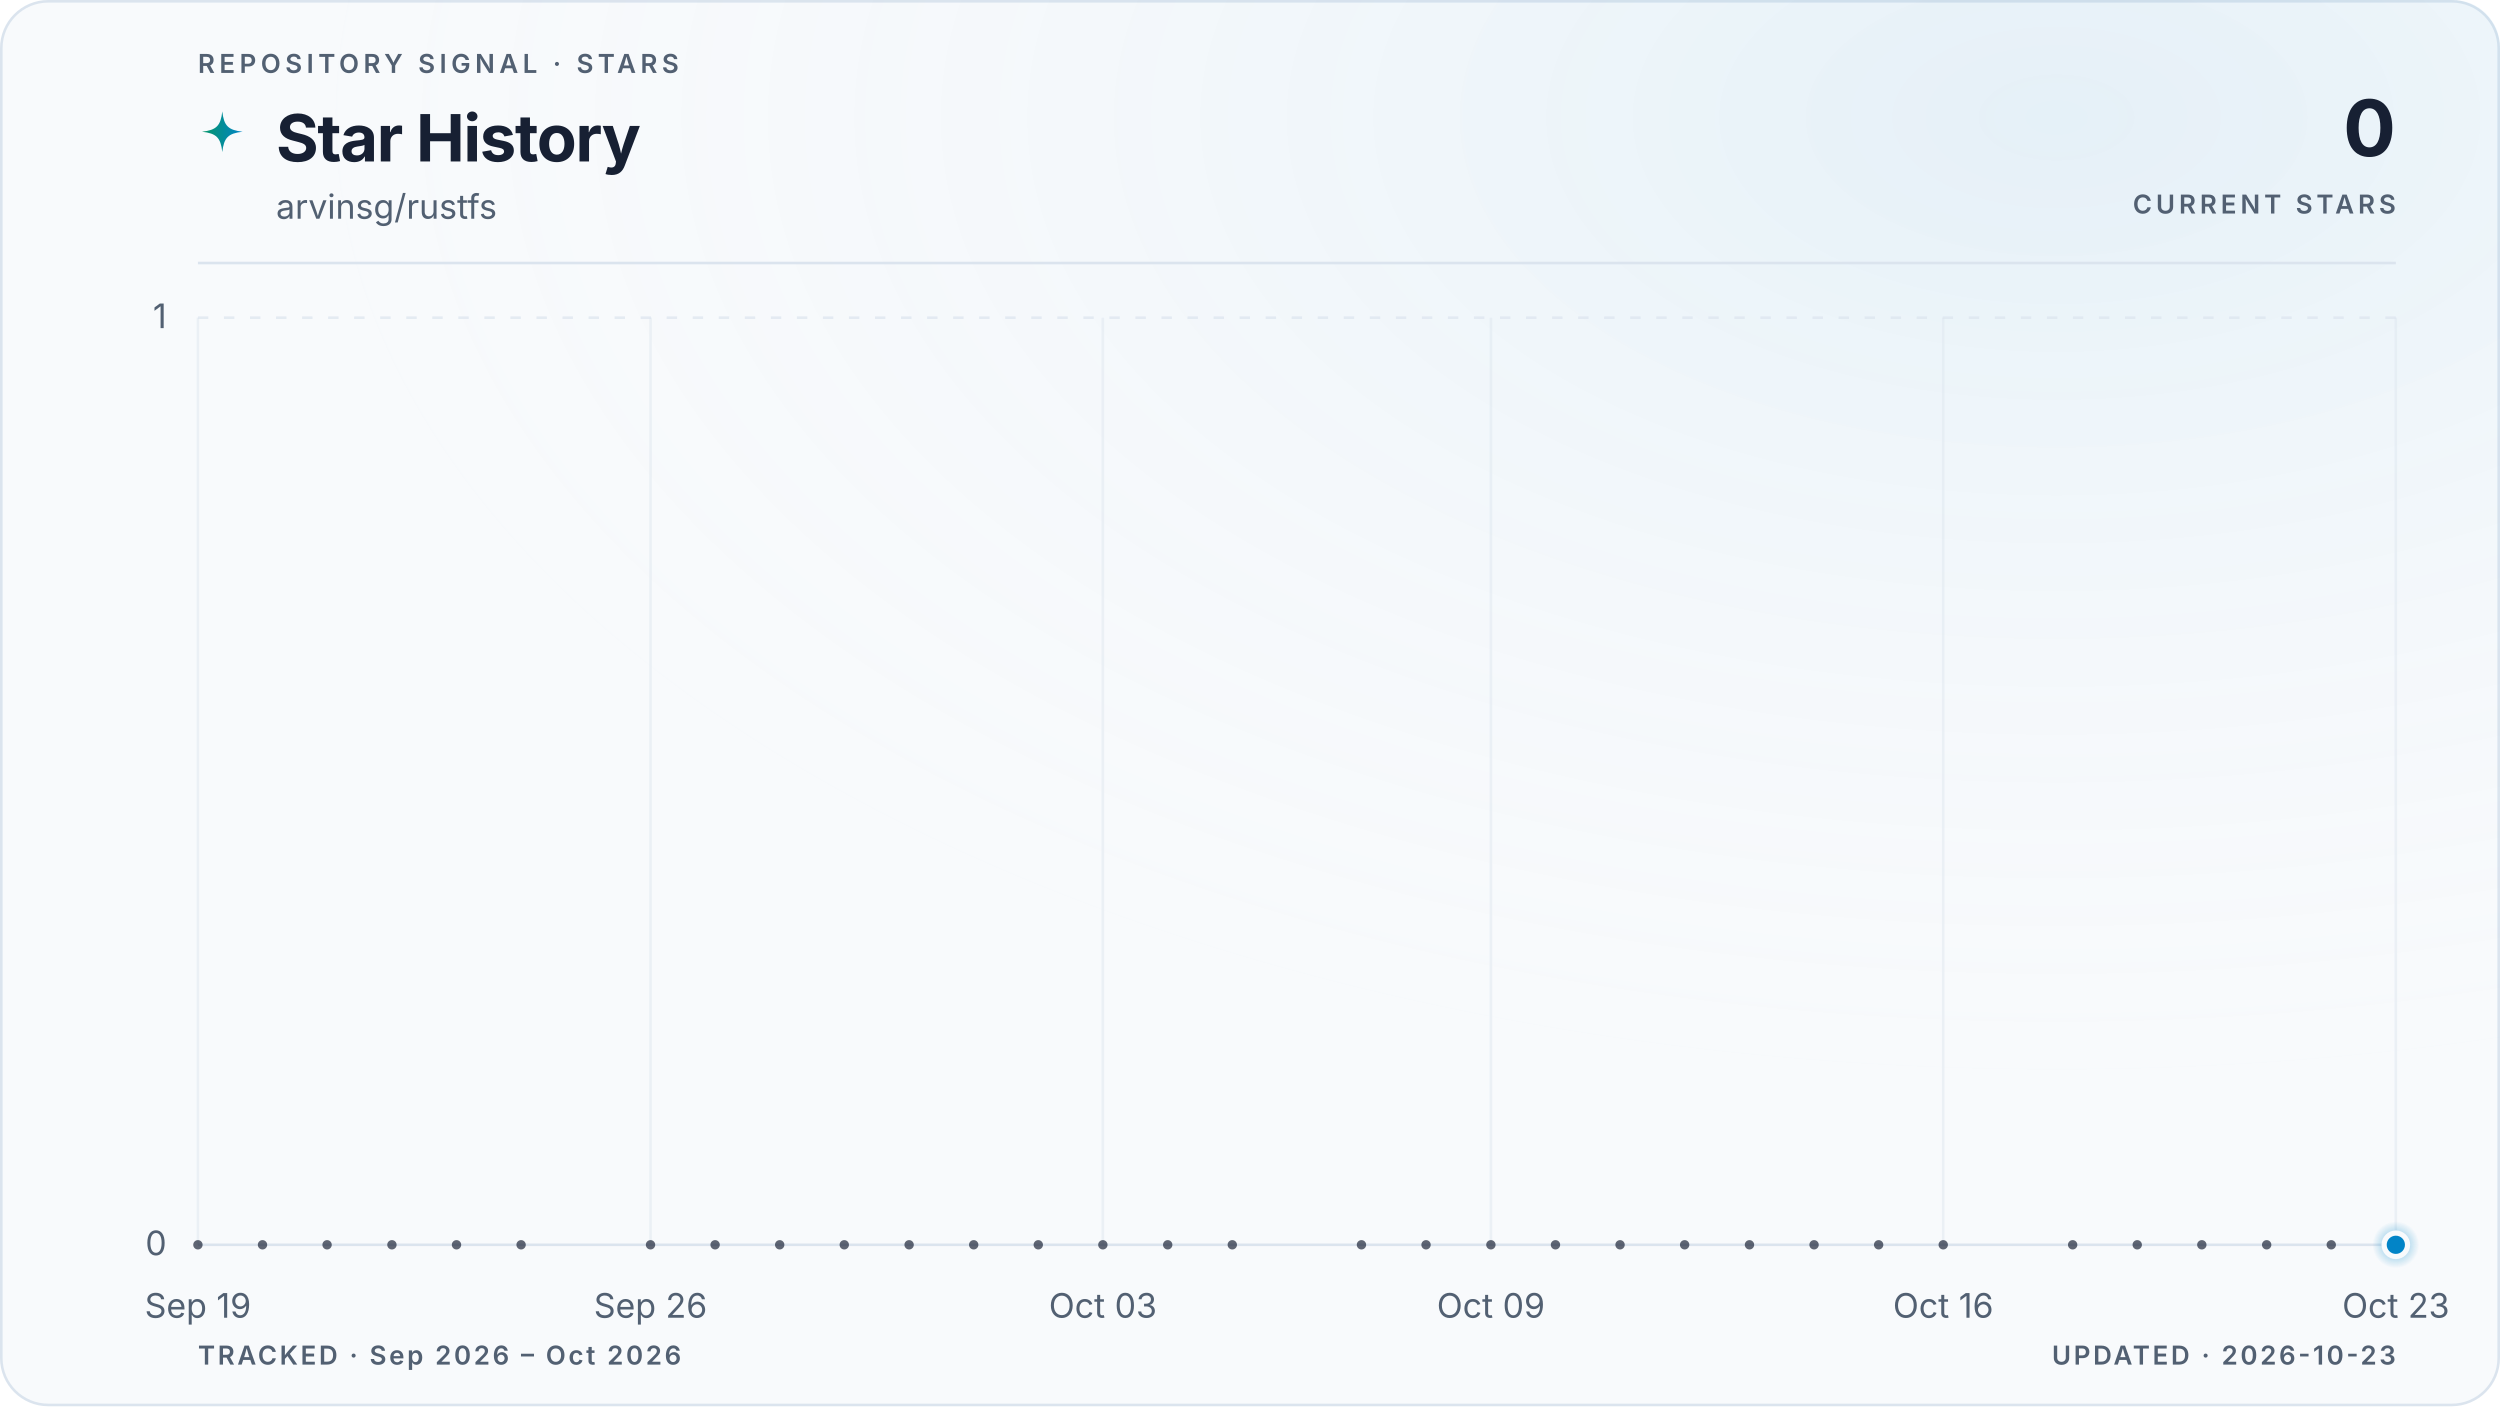
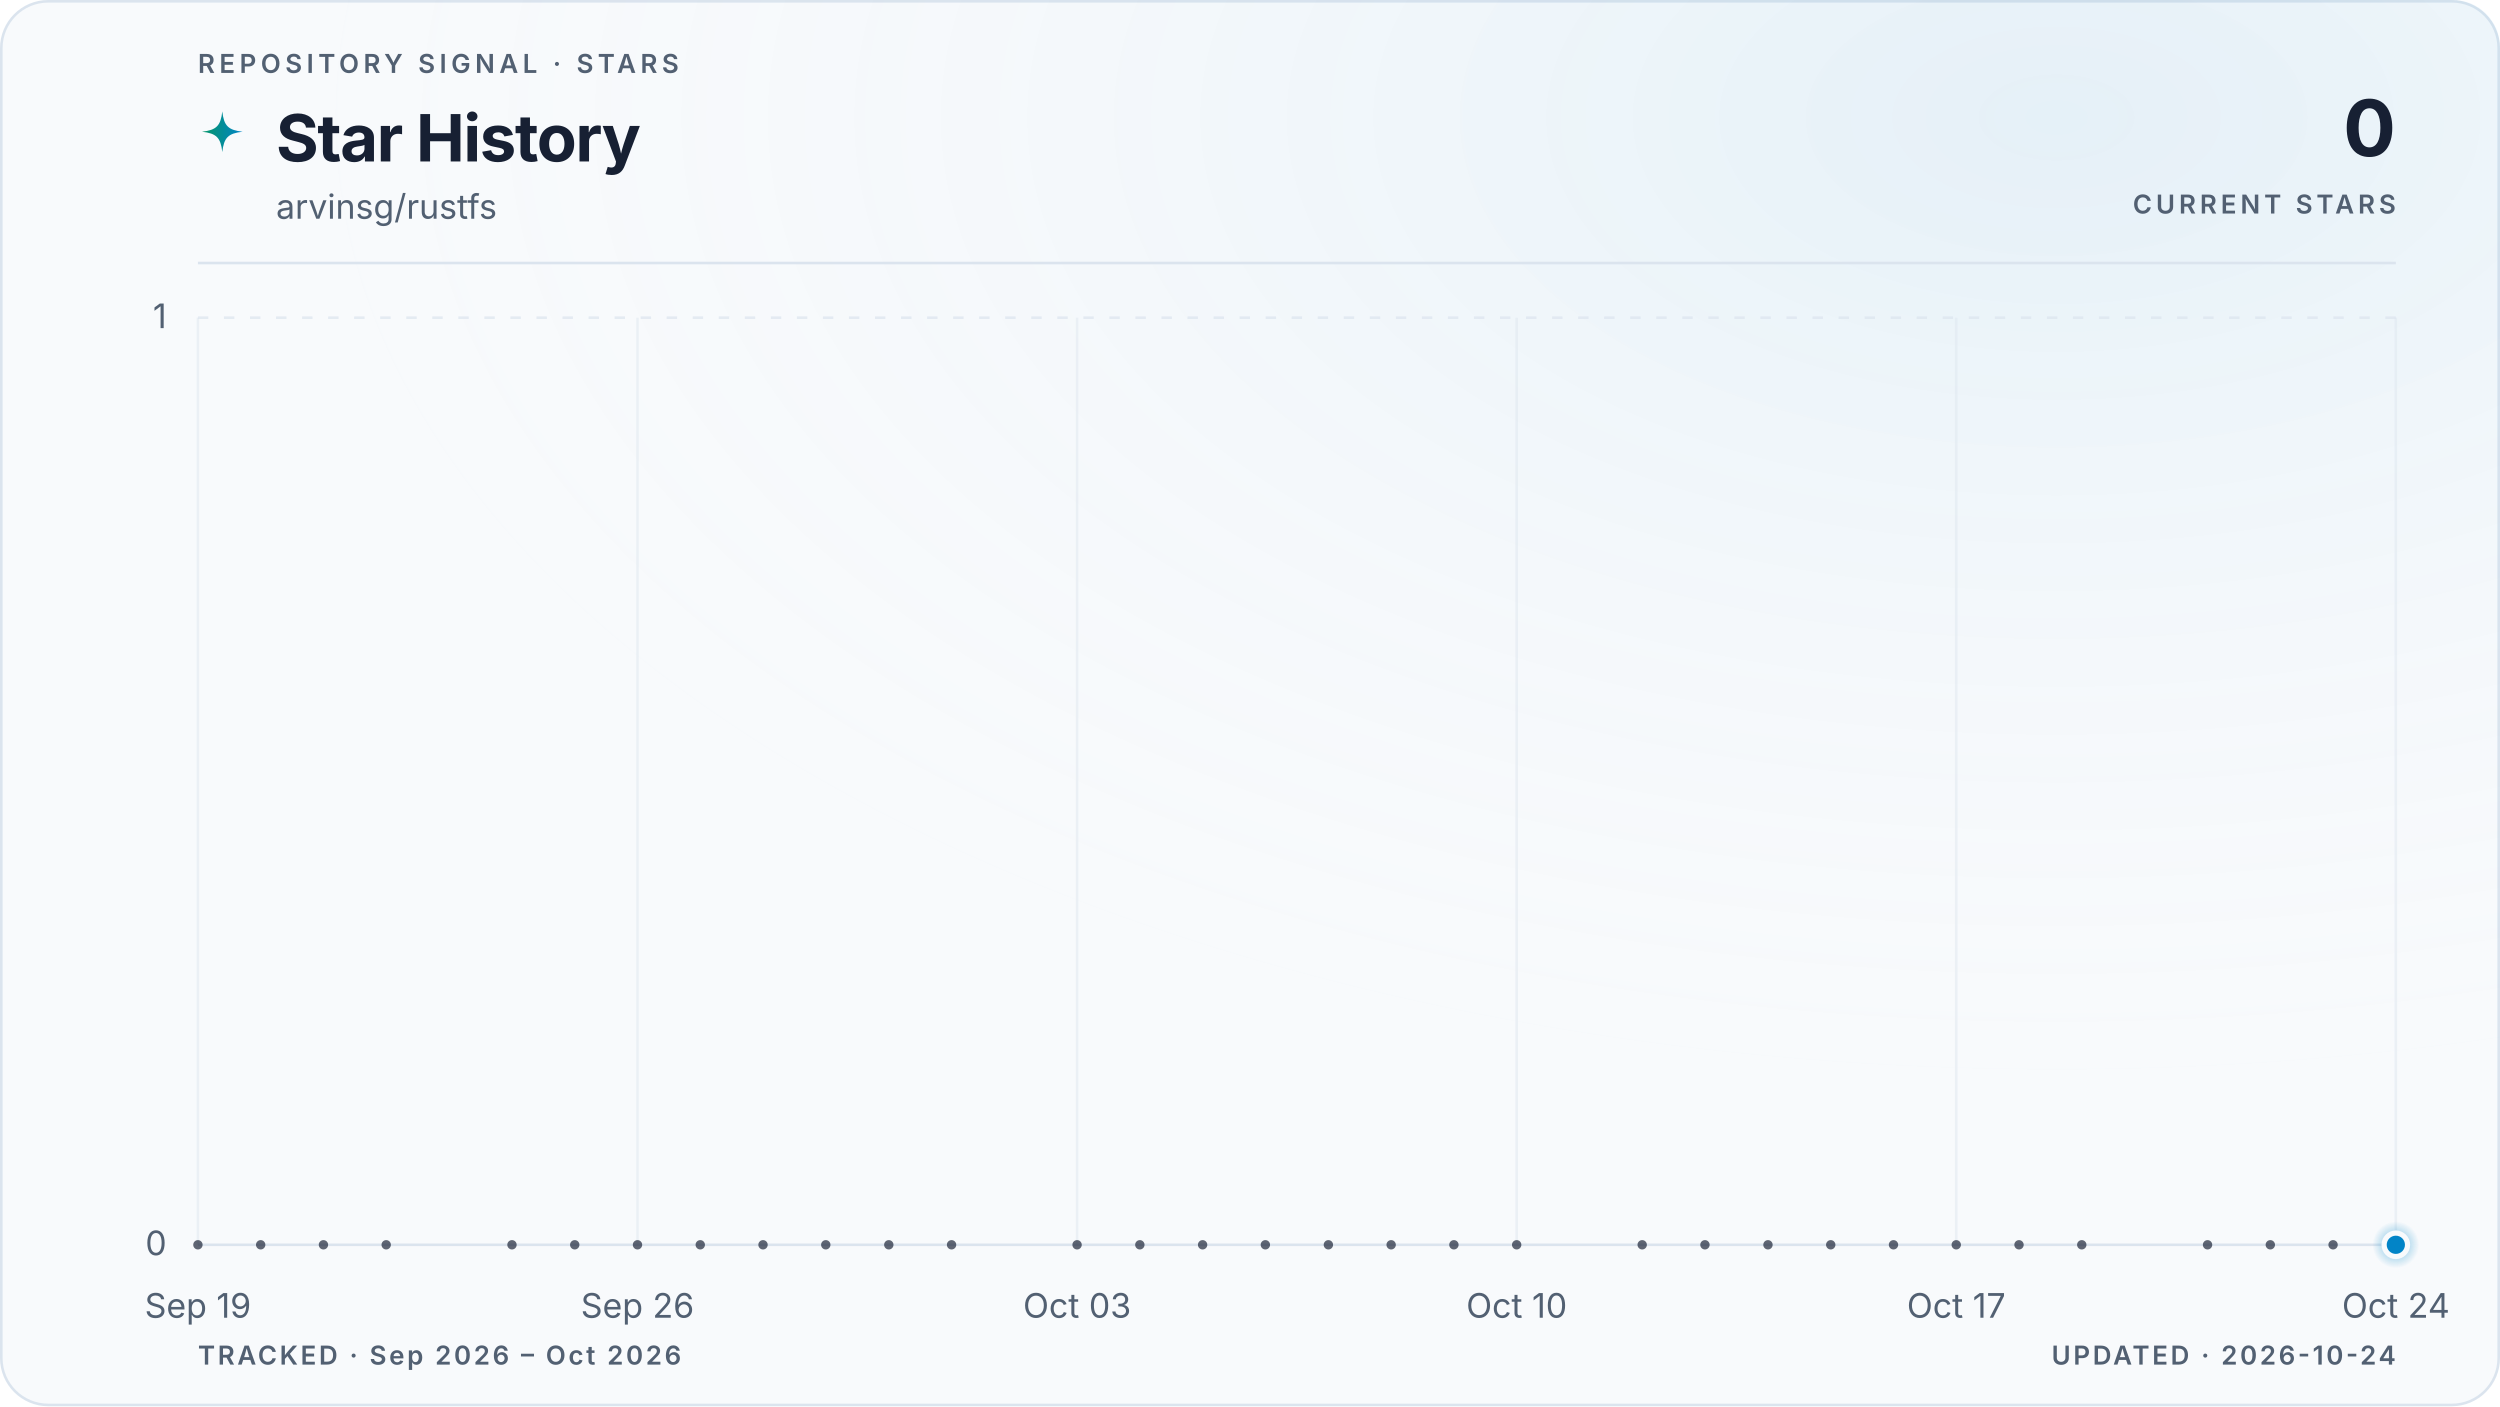
<svg xmlns="http://www.w3.org/2000/svg" viewBox="0 0 960 540" role="img" aria-labelledby="title description" data-style="gradient" data-variant="glow" data-layout="editorial" data-animated="true">
  <defs>
    <linearGradient id="trend" x1="0" y1="0" x2="1" y2="0">
      <stop offset="0%" stop-color="#059669" />
      <stop offset="100%" stop-color="#0284c7" />
    </linearGradient>
    <linearGradient id="area" x1="0" y1="0" x2="0" y2="1">
      <stop offset="0%" stop-color="#059669" stop-opacity="0.22" />
      <stop offset="55%" stop-color="#0284c7" stop-opacity="0.06" />
      <stop offset="100%" stop-color="#0284c7" stop-opacity="0" />
    </linearGradient>
    <radialGradient id="marker-halo" cx="50%" cy="50%" r="50%">
      <stop offset="0%" stop-color="#0284c7" stop-opacity="0.55" />
      <stop offset="100%" stop-color="#0284c7" stop-opacity="0" />
    </radialGradient>
    <radialGradient id="surface-glow" cx="82%" cy="8%" r="70%">
      <stop offset="0%" stop-color="#0284c7" stop-opacity="0.08" />
      <stop offset="100%" stop-color="#f8fafc" stop-opacity="0" />
    </radialGradient>
    <filter id="trend-glow" x="-20%" y="-20%" width="140%" height="140%">
      <feGaussianBlur stdDeviation="5" />
    </filter>
  </defs>
  <style>
.trend-enter{transform-box:fill-box;transform-origin:center;animation:trend-enter 520ms cubic-bezier(0.16,1,0.3,1)}
.marker-enter{transform-box:fill-box;transform-origin:center;animation:marker-enter 320ms cubic-bezier(0.16,1,0.3,1) 200ms both}
.marker-pulse{transform-box:fill-box;transform-origin:center;animation:marker-pulse 2.6s ease-out infinite}
@keyframes trend-enter{from{opacity:.35;transform:translateY(10px)}to{opacity:1;transform:translateY(0)}}
@keyframes marker-enter{from{opacity:0;transform:scale(.4)}to{opacity:1;transform:scale(1)}}
@keyframes marker-pulse{0%{opacity:.5;transform:scale(.7)}70%,100%{opacity:0;transform:scale(2.1)}}
@media (prefers-reduced-motion:reduce){.trend-enter,.marker-enter,.marker-pulse{animation:none!important}}
@media (prefers-reduced-motion:reduce){.marker-pulse{opacity:0}}
</style>
  <rect x="0.5" y="0.5" width="959" height="539" fill="#f8fafc" stroke="#dbe4ee" stroke-width="1" rx="18" />
  <rect width="960" height="540" fill="url(#surface-glow)" rx="18" />
  <text x="76" y="28" fill="#526072" font-family="ui-sans-serif, system-ui, -apple-system, BlinkMacSystemFont, 'Segoe UI', sans-serif" font-size="10" font-weight="600" letter-spacing="1.7">REPOSITORY SIGNAL · STARS</text>
  <path d="M12 1c.8 7.1 2.9 9.2 10 10-7.1.8-9.2 2.9-10 10-.8-7.1-2.9-9.2-10-10 7.1-.8 9.2-2.9 10-10Z" transform="translate(76 42) scale(.78)" fill="url(#trend)" aria-hidden="true" />
  <text x="106" y="62" fill="#172033" font-family="ui-sans-serif, system-ui, -apple-system, BlinkMacSystemFont, 'Segoe UI', sans-serif" font-size="25" font-weight="700" letter-spacing="-0.5">Star History</text>
  <text x="106" y="84" fill="#526072" font-family="ui-sans-serif, system-ui, -apple-system, BlinkMacSystemFont, 'Segoe UI', sans-serif" font-size="13">arvinsg/rustfs</text>
  <text x="920" y="60" fill="#172033" font-family="ui-sans-serif, system-ui, -apple-system, BlinkMacSystemFont, 'Segoe UI', sans-serif" font-size="30" font-weight="700" letter-spacing="-0.6" text-anchor="end">0</text>
  <text x="920" y="82" fill="#526072" font-family="ui-sans-serif, system-ui, -apple-system, BlinkMacSystemFont, 'Segoe UI', sans-serif" font-size="10" font-weight="600" letter-spacing="1.5" text-anchor="end">CURRENT STARS</text>
  <line x1="76" y1="101" x2="920" y2="101" stroke="#dbe4ee" stroke-width="1" />
  <line x1="76" y1="478.0" x2="920" y2="478.0" stroke="#dbe4ee" stroke-width="1" stroke-dasharray="0" opacity="1" />
  <text x="64" y="482.0" fill="#526072" font-family="ui-sans-serif, system-ui, -apple-system, BlinkMacSystemFont, 'Segoe UI', sans-serif" font-size="13" text-anchor="end">0</text>
  <line x1="76" y1="122.0" x2="920" y2="122.0" stroke="#dbe4ee" stroke-width="1" stroke-dasharray="4 6" opacity="0.7" />
  <text x="64" y="126.0" fill="#526072" font-family="ui-sans-serif, system-ui, -apple-system, BlinkMacSystemFont, 'Segoe UI', sans-serif" font-size="13" text-anchor="end">1</text>
  <line x1="76.0" y1="122" x2="76.0" y2="478" stroke="#dbe4ee" stroke-width="1" opacity="0.45" />
  <text x="76.0" y="506" fill="#526072" font-family="ui-sans-serif, system-ui, -apple-system, BlinkMacSystemFont, 'Segoe UI', sans-serif" font-size="13" text-anchor="middle">Sep 19</text>
-   <line x1="249.8" y1="122" x2="249.8" y2="478" stroke="#dbe4ee" stroke-width="1" opacity="0.45" />
-   <text x="249.8" y="506" fill="#526072" font-family="ui-sans-serif, system-ui, -apple-system, BlinkMacSystemFont, 'Segoe UI', sans-serif" font-size="13" text-anchor="middle">Sep 26</text>
-   <line x1="423.5" y1="122" x2="423.5" y2="478" stroke="#dbe4ee" stroke-width="1" opacity="0.45" />
-   <text x="423.5" y="506" fill="#526072" font-family="ui-sans-serif, system-ui, -apple-system, BlinkMacSystemFont, 'Segoe UI', sans-serif" font-size="13" text-anchor="middle">Oct 03</text>
-   <line x1="572.5" y1="122" x2="572.5" y2="478" stroke="#dbe4ee" stroke-width="1" opacity="0.45" />
-   <text x="572.5" y="506" fill="#526072" font-family="ui-sans-serif, system-ui, -apple-system, BlinkMacSystemFont, 'Segoe UI', sans-serif" font-size="13" text-anchor="middle">Oct 09</text>
-   <line x1="746.2" y1="122" x2="746.2" y2="478" stroke="#dbe4ee" stroke-width="1" opacity="0.45" />
-   <text x="746.2" y="506" fill="#526072" font-family="ui-sans-serif, system-ui, -apple-system, BlinkMacSystemFont, 'Segoe UI', sans-serif" font-size="13" text-anchor="middle">Oct 16</text>
+   <line x1="244.8" y1="122" x2="244.8" y2="478" stroke="#dbe4ee" stroke-width="1" opacity="0.45" />
+   <text x="244.8" y="506" fill="#526072" font-family="ui-sans-serif, system-ui, -apple-system, BlinkMacSystemFont, 'Segoe UI', sans-serif" font-size="13" text-anchor="middle">Sep 26</text>
+   <line x1="413.6" y1="122" x2="413.6" y2="478" stroke="#dbe4ee" stroke-width="1" opacity="0.45" />
+   <text x="413.6" y="506" fill="#526072" font-family="ui-sans-serif, system-ui, -apple-system, BlinkMacSystemFont, 'Segoe UI', sans-serif" font-size="13" text-anchor="middle">Oct 03</text>
+   <line x1="582.4" y1="122" x2="582.4" y2="478" stroke="#dbe4ee" stroke-width="1" opacity="0.45" />
+   <text x="582.4" y="506" fill="#526072" font-family="ui-sans-serif, system-ui, -apple-system, BlinkMacSystemFont, 'Segoe UI', sans-serif" font-size="13" text-anchor="middle">Oct 10</text>
+   <line x1="751.2" y1="122" x2="751.2" y2="478" stroke="#dbe4ee" stroke-width="1" opacity="0.45" />
+   <text x="751.2" y="506" fill="#526072" font-family="ui-sans-serif, system-ui, -apple-system, BlinkMacSystemFont, 'Segoe UI', sans-serif" font-size="13" text-anchor="middle">Oct 17</text>
  <line x1="920.0" y1="122" x2="920.0" y2="478" stroke="#dbe4ee" stroke-width="1" opacity="0.45" />
-   <text x="920.0" y="506" fill="#526072" font-family="ui-sans-serif, system-ui, -apple-system, BlinkMacSystemFont, 'Segoe UI', sans-serif" font-size="13" text-anchor="middle">Oct 23</text>
+   <text x="920.0" y="506" fill="#526072" font-family="ui-sans-serif, system-ui, -apple-system, BlinkMacSystemFont, 'Segoe UI', sans-serif" font-size="13" text-anchor="middle">Oct 24</text>
  <g class="trend-enter">
-     <path d="M 76.0 478.0 C 84.3 478.0, 92.5 478.0, 100.8 478.0 C 109.1 478.0, 117.4 478.0, 125.6 478.0 C 133.9 478.0, 142.2 478.0, 150.5 478.0 C 158.7 478.0, 167.0 478.0, 175.3 478.0 C 183.6 478.0, 191.8 478.0, 200.1 478.0 C 208.4 478.0, 216.7 478.0, 224.9 478.0 C 233.2 478.0, 241.5 478.0, 249.8 478.0 C 258.0 478.0, 266.3 478.0, 274.6 478.0 C 282.9 478.0, 291.1 478.0, 299.4 478.0 C 307.7 478.0, 316.0 478.0, 324.2 478.0 C 332.5 478.0, 340.8 478.0, 349.1 478.0 C 357.3 478.0, 365.6 478.0, 373.9 478.0 C 382.2 478.0, 390.4 478.0, 398.7 478.0 C 407.0 478.0, 415.3 478.0, 423.5 478.0 C 431.8 478.0, 440.1 478.0, 448.4 478.0 C 456.6 478.0, 464.9 478.0, 473.2 478.0 C 481.5 478.0, 489.7 478.0, 498.0 478.0 C 506.3 478.0, 514.5 478.0, 522.8 478.0 C 531.1 478.0, 539.4 478.0, 547.6 478.0 C 555.9 478.0, 564.2 478.0, 572.5 478.0 C 580.7 478.0, 589.0 478.0, 597.3 478.0 C 605.6 478.0, 613.8 478.0, 622.1 478.0 C 630.4 478.0, 638.7 478.0, 646.9 478.0 C 655.2 478.0, 663.5 478.0, 671.8 478.0 C 680.0 478.0, 688.3 478.0, 696.6 478.0 C 704.9 478.0, 713.1 478.0, 721.4 478.0 C 729.7 478.0, 738.0 478.0, 746.2 478.0 C 754.5 478.0, 762.8 478.0, 771.1 478.0 C 779.3 478.0, 787.6 478.0, 795.9 478.0 C 804.2 478.0, 812.4 478.0, 820.7 478.0 C 829.0 478.0, 837.3 478.0, 845.5 478.0 C 853.8 478.0, 862.1 478.0, 870.4 478.0 C 878.6 478.0, 886.9 478.0, 895.2 478.0 C 903.5 478.0, 911.7 478.0, 920.0 478.0 L 920.0 478.0 L 76.0 478.0 Z" fill="url(#area)" />
-     <path d="M 76.0 478.0 C 84.3 478.0, 92.5 478.0, 100.8 478.0 C 109.1 478.0, 117.4 478.0, 125.6 478.0 C 133.9 478.0, 142.2 478.0, 150.5 478.0 C 158.7 478.0, 167.0 478.0, 175.3 478.0 C 183.6 478.0, 191.8 478.0, 200.1 478.0 C 208.4 478.0, 216.7 478.0, 224.9 478.0 C 233.2 478.0, 241.5 478.0, 249.8 478.0 C 258.0 478.0, 266.3 478.0, 274.6 478.0 C 282.9 478.0, 291.1 478.0, 299.4 478.0 C 307.7 478.0, 316.0 478.0, 324.2 478.0 C 332.5 478.0, 340.8 478.0, 349.1 478.0 C 357.3 478.0, 365.6 478.0, 373.9 478.0 C 382.2 478.0, 390.4 478.0, 398.7 478.0 C 407.0 478.0, 415.3 478.0, 423.5 478.0 C 431.8 478.0, 440.1 478.0, 448.4 478.0 C 456.6 478.0, 464.9 478.0, 473.2 478.0 C 481.5 478.0, 489.7 478.0, 498.0 478.0 C 506.3 478.0, 514.5 478.0, 522.8 478.0 C 531.1 478.0, 539.4 478.0, 547.6 478.0 C 555.9 478.0, 564.2 478.0, 572.5 478.0 C 580.7 478.0, 589.0 478.0, 597.3 478.0 C 605.6 478.0, 613.8 478.0, 622.1 478.0 C 630.4 478.0, 638.7 478.0, 646.9 478.0 C 655.2 478.0, 663.5 478.0, 671.8 478.0 C 680.0 478.0, 688.3 478.0, 696.6 478.0 C 704.9 478.0, 713.1 478.0, 721.4 478.0 C 729.7 478.0, 738.0 478.0, 746.2 478.0 C 754.5 478.0, 762.8 478.0, 771.1 478.0 C 779.3 478.0, 787.6 478.0, 795.9 478.0 C 804.2 478.0, 812.4 478.0, 820.7 478.0 C 829.0 478.0, 837.3 478.0, 845.5 478.0 C 853.8 478.0, 862.1 478.0, 870.4 478.0 C 878.6 478.0, 886.9 478.0, 895.2 478.0 C 903.5 478.0, 911.7 478.0, 920.0 478.0" fill="none" stroke="url(#trend)" stroke-width="10" stroke-linecap="round" stroke-linejoin="round" opacity="0.10" filter="url(#trend-glow)" />
-     <path d="M 76.0 478.0 C 84.3 478.0, 92.5 478.0, 100.8 478.0 C 109.1 478.0, 117.4 478.0, 125.6 478.0 C 133.9 478.0, 142.2 478.0, 150.5 478.0 C 158.7 478.0, 167.0 478.0, 175.3 478.0 C 183.6 478.0, 191.8 478.0, 200.1 478.0 C 208.4 478.0, 216.7 478.0, 224.9 478.0 C 233.2 478.0, 241.5 478.0, 249.8 478.0 C 258.0 478.0, 266.3 478.0, 274.6 478.0 C 282.9 478.0, 291.1 478.0, 299.4 478.0 C 307.7 478.0, 316.0 478.0, 324.2 478.0 C 332.5 478.0, 340.8 478.0, 349.1 478.0 C 357.3 478.0, 365.6 478.0, 373.9 478.0 C 382.2 478.0, 390.4 478.0, 398.7 478.0 C 407.0 478.0, 415.3 478.0, 423.5 478.0 C 431.8 478.0, 440.1 478.0, 448.4 478.0 C 456.6 478.0, 464.9 478.0, 473.2 478.0 C 481.5 478.0, 489.7 478.0, 498.0 478.0 C 506.3 478.0, 514.5 478.0, 522.8 478.0 C 531.1 478.0, 539.4 478.0, 547.6 478.0 C 555.9 478.0, 564.2 478.0, 572.5 478.0 C 580.7 478.0, 589.0 478.0, 597.3 478.0 C 605.6 478.0, 613.8 478.0, 622.1 478.0 C 630.4 478.0, 638.7 478.0, 646.9 478.0 C 655.2 478.0, 663.5 478.0, 671.8 478.0 C 680.0 478.0, 688.3 478.0, 696.6 478.0 C 704.9 478.0, 713.1 478.0, 721.4 478.0 C 729.7 478.0, 738.0 478.0, 746.2 478.0 C 754.5 478.0, 762.8 478.0, 771.1 478.0 C 779.3 478.0, 787.6 478.0, 795.9 478.0 C 804.2 478.0, 812.4 478.0, 820.7 478.0 C 829.0 478.0, 837.3 478.0, 845.5 478.0 C 853.8 478.0, 862.1 478.0, 870.4 478.0 C 878.6 478.0, 886.9 478.0, 895.2 478.0 C 903.5 478.0, 911.7 478.0, 920.0 478.0" fill="none" stroke="url(#trend)" stroke-width="3" stroke-linecap="round" stroke-linejoin="round" />
+     <path d="M 76.0 478.0 C 84.0 478.0, 92.1 478.0, 100.1 478.0 C 108.2 478.0, 116.2 478.0, 124.2 478.0 C 132.3 478.0, 140.3 478.0, 148.3 478.0 C 156.4 478.0, 164.4 478.0, 172.5 478.0 C 180.5 478.0, 188.5 478.0, 196.6 478.0 C 204.6 478.0, 212.6 478.0, 220.7 478.0 C 228.7 478.0, 236.8 478.0, 244.8 478.0 C 252.8 478.0, 260.9 478.0, 268.9 478.0 C 277.0 478.0, 285.0 478.0, 293.0 478.0 C 301.1 478.0, 309.1 478.0, 317.1 478.0 C 325.2 478.0, 333.2 478.0, 341.3 478.0 C 349.3 478.0, 357.3 478.0, 365.4 478.0 C 373.4 478.0, 381.4 478.0, 389.5 478.0 C 397.5 478.0, 405.6 478.0, 413.6 478.0 C 421.6 478.0, 429.7 478.0, 437.7 478.0 C 445.8 478.0, 453.8 478.0, 461.8 478.0 C 469.9 478.0, 477.9 478.0, 485.9 478.0 C 494.0 478.0, 502.0 478.0, 510.1 478.0 C 518.1 478.0, 526.1 478.0, 534.2 478.0 C 542.2 478.0, 550.2 478.0, 558.3 478.0 C 566.3 478.0, 574.4 478.0, 582.4 478.0 C 590.4 478.0, 598.5 478.0, 606.5 478.0 C 614.6 478.0, 622.6 478.0, 630.6 478.0 C 638.7 478.0, 646.7 478.0, 654.7 478.0 C 662.8 478.0, 670.8 478.0, 678.9 478.0 C 686.9 478.0, 694.9 478.0, 703.0 478.0 C 711.0 478.0, 719.0 478.0, 727.1 478.0 C 735.1 478.0, 743.2 478.0, 751.2 478.0 C 759.2 478.0, 767.3 478.0, 775.3 478.0 C 783.4 478.0, 791.4 478.0, 799.4 478.0 C 807.5 478.0, 815.5 478.0, 823.5 478.0 C 831.6 478.0, 839.6 478.0, 847.7 478.0 C 855.7 478.0, 863.7 478.0, 871.8 478.0 C 879.8 478.0, 887.8 478.0, 895.9 478.0 C 903.9 478.0, 912.0 478.0, 920.0 478.0 L 920.0 478.0 L 76.0 478.0 Z" fill="url(#area)" />
+     <path d="M 76.0 478.0 C 84.0 478.0, 92.1 478.0, 100.1 478.0 C 108.2 478.0, 116.2 478.0, 124.2 478.0 C 132.3 478.0, 140.3 478.0, 148.3 478.0 C 156.4 478.0, 164.4 478.0, 172.5 478.0 C 180.5 478.0, 188.5 478.0, 196.6 478.0 C 204.6 478.0, 212.6 478.0, 220.7 478.0 C 228.7 478.0, 236.8 478.0, 244.8 478.0 C 252.8 478.0, 260.9 478.0, 268.9 478.0 C 277.0 478.0, 285.0 478.0, 293.0 478.0 C 301.1 478.0, 309.1 478.0, 317.1 478.0 C 325.2 478.0, 333.2 478.0, 341.3 478.0 C 349.3 478.0, 357.3 478.0, 365.4 478.0 C 373.4 478.0, 381.4 478.0, 389.5 478.0 C 397.5 478.0, 405.6 478.0, 413.6 478.0 C 421.6 478.0, 429.7 478.0, 437.7 478.0 C 445.8 478.0, 453.8 478.0, 461.8 478.0 C 469.9 478.0, 477.9 478.0, 485.9 478.0 C 494.0 478.0, 502.0 478.0, 510.1 478.0 C 518.1 478.0, 526.1 478.0, 534.2 478.0 C 542.2 478.0, 550.2 478.0, 558.3 478.0 C 566.3 478.0, 574.4 478.0, 582.4 478.0 C 590.4 478.0, 598.5 478.0, 606.5 478.0 C 614.6 478.0, 622.6 478.0, 630.6 478.0 C 638.7 478.0, 646.7 478.0, 654.7 478.0 C 662.8 478.0, 670.8 478.0, 678.9 478.0 C 686.9 478.0, 694.9 478.0, 703.0 478.0 C 711.0 478.0, 719.0 478.0, 727.1 478.0 C 735.1 478.0, 743.2 478.0, 751.2 478.0 C 759.2 478.0, 767.3 478.0, 775.3 478.0 C 783.4 478.0, 791.4 478.0, 799.4 478.0 C 807.5 478.0, 815.5 478.0, 823.5 478.0 C 831.6 478.0, 839.6 478.0, 847.7 478.0 C 855.7 478.0, 863.7 478.0, 871.8 478.0 C 879.8 478.0, 887.8 478.0, 895.9 478.0 C 903.9 478.0, 912.0 478.0, 920.0 478.0" fill="none" stroke="url(#trend)" stroke-width="10" stroke-linecap="round" stroke-linejoin="round" opacity="0.10" filter="url(#trend-glow)" />
+     <path d="M 76.0 478.0 C 84.0 478.0, 92.1 478.0, 100.1 478.0 C 108.2 478.0, 116.2 478.0, 124.2 478.0 C 132.3 478.0, 140.3 478.0, 148.3 478.0 C 156.4 478.0, 164.4 478.0, 172.5 478.0 C 180.5 478.0, 188.5 478.0, 196.6 478.0 C 204.6 478.0, 212.6 478.0, 220.7 478.0 C 228.7 478.0, 236.8 478.0, 244.8 478.0 C 252.8 478.0, 260.9 478.0, 268.9 478.0 C 277.0 478.0, 285.0 478.0, 293.0 478.0 C 301.1 478.0, 309.1 478.0, 317.1 478.0 C 325.2 478.0, 333.2 478.0, 341.3 478.0 C 349.3 478.0, 357.3 478.0, 365.4 478.0 C 373.4 478.0, 381.4 478.0, 389.5 478.0 C 397.5 478.0, 405.6 478.0, 413.6 478.0 C 421.6 478.0, 429.7 478.0, 437.7 478.0 C 445.8 478.0, 453.8 478.0, 461.8 478.0 C 469.9 478.0, 477.9 478.0, 485.9 478.0 C 494.0 478.0, 502.0 478.0, 510.1 478.0 C 518.1 478.0, 526.1 478.0, 534.2 478.0 C 542.2 478.0, 550.2 478.0, 558.3 478.0 C 566.3 478.0, 574.4 478.0, 582.4 478.0 C 590.4 478.0, 598.5 478.0, 606.5 478.0 C 614.6 478.0, 622.6 478.0, 630.6 478.0 C 638.7 478.0, 646.7 478.0, 654.7 478.0 C 662.8 478.0, 670.8 478.0, 678.9 478.0 C 686.9 478.0, 694.9 478.0, 703.0 478.0 C 711.0 478.0, 719.0 478.0, 727.1 478.0 C 735.1 478.0, 743.2 478.0, 751.2 478.0 C 759.2 478.0, 767.3 478.0, 775.3 478.0 C 783.4 478.0, 791.4 478.0, 799.4 478.0 C 807.5 478.0, 815.5 478.0, 823.5 478.0 C 831.6 478.0, 839.6 478.0, 847.7 478.0 C 855.7 478.0, 863.7 478.0, 871.8 478.0 C 879.8 478.0, 887.8 478.0, 895.9 478.0 C 903.9 478.0, 912.0 478.0, 920.0 478.0" fill="none" stroke="url(#trend)" stroke-width="3" stroke-linecap="round" stroke-linejoin="round" />
    <g data-point-count="31" fill="#172033" opacity="0.68">
      <circle cx="76.0" cy="478.0" r="1.8" />
-       <circle cx="100.8" cy="478.0" r="1.8" />
-       <circle cx="125.6" cy="478.0" r="1.8" />
-       <circle cx="150.5" cy="478.0" r="1.8" />
-       <circle cx="175.3" cy="478.0" r="1.8" />
-       <circle cx="200.1" cy="478.0" r="1.8" />
-       <circle cx="249.8" cy="478.0" r="1.8" />
-       <circle cx="274.6" cy="478.0" r="1.8" />
-       <circle cx="299.4" cy="478.0" r="1.8" />
-       <circle cx="324.2" cy="478.0" r="1.8" />
-       <circle cx="349.1" cy="478.0" r="1.8" />
-       <circle cx="373.9" cy="478.0" r="1.8" />
-       <circle cx="398.7" cy="478.0" r="1.8" />
-       <circle cx="423.5" cy="478.0" r="1.8" />
-       <circle cx="448.4" cy="478.0" r="1.8" />
-       <circle cx="473.2" cy="478.0" r="1.8" />
-       <circle cx="522.8" cy="478.0" r="1.8" />
-       <circle cx="547.6" cy="478.0" r="1.8" />
-       <circle cx="572.5" cy="478.0" r="1.8" />
-       <circle cx="597.3" cy="478.0" r="1.8" />
-       <circle cx="622.1" cy="478.0" r="1.8" />
-       <circle cx="646.9" cy="478.0" r="1.8" />
-       <circle cx="671.8" cy="478.0" r="1.8" />
-       <circle cx="696.6" cy="478.0" r="1.8" />
-       <circle cx="721.4" cy="478.0" r="1.8" />
-       <circle cx="746.2" cy="478.0" r="1.8" />
-       <circle cx="795.9" cy="478.0" r="1.8" />
-       <circle cx="820.7" cy="478.0" r="1.8" />
-       <circle cx="845.5" cy="478.0" r="1.8" />
-       <circle cx="870.4" cy="478.0" r="1.8" />
-       <circle cx="895.2" cy="478.0" r="1.8" />
+       <circle cx="100.1" cy="478.0" r="1.8" />
+       <circle cx="124.2" cy="478.0" r="1.8" />
+       <circle cx="148.3" cy="478.0" r="1.8" />
+       <circle cx="196.6" cy="478.0" r="1.8" />
+       <circle cx="220.7" cy="478.0" r="1.8" />
+       <circle cx="244.8" cy="478.0" r="1.8" />
+       <circle cx="268.9" cy="478.0" r="1.8" />
+       <circle cx="293.0" cy="478.0" r="1.8" />
+       <circle cx="317.1" cy="478.0" r="1.8" />
+       <circle cx="341.3" cy="478.0" r="1.8" />
+       <circle cx="365.4" cy="478.0" r="1.8" />
+       <circle cx="413.6" cy="478.0" r="1.8" />
+       <circle cx="437.7" cy="478.0" r="1.8" />
+       <circle cx="461.8" cy="478.0" r="1.8" />
+       <circle cx="485.9" cy="478.0" r="1.8" />
+       <circle cx="510.1" cy="478.0" r="1.8" />
+       <circle cx="534.2" cy="478.0" r="1.8" />
+       <circle cx="558.3" cy="478.0" r="1.8" />
+       <circle cx="582.4" cy="478.0" r="1.8" />
+       <circle cx="630.6" cy="478.0" r="1.8" />
+       <circle cx="654.7" cy="478.0" r="1.8" />
+       <circle cx="678.9" cy="478.0" r="1.8" />
+       <circle cx="703.0" cy="478.0" r="1.8" />
+       <circle cx="727.1" cy="478.0" r="1.8" />
+       <circle cx="751.2" cy="478.0" r="1.8" />
+       <circle cx="775.3" cy="478.0" r="1.8" />
+       <circle cx="799.4" cy="478.0" r="1.8" />
+       <circle cx="847.7" cy="478.0" r="1.8" />
+       <circle cx="871.8" cy="478.0" r="1.8" />
+       <circle cx="895.9" cy="478.0" r="1.8" />
    </g>
  </g>
  <g class="marker-enter">
    <circle class="marker-pulse" cx="920.0" cy="478.0" r="9" fill="url(#marker-halo)" />
    <circle cx="920.0" cy="478.0" r="4.5" fill="#0284c7" stroke="#f8fafc" stroke-width="2" />
  </g>
  <text x="76" y="524" fill="#526072" font-family="ui-sans-serif, system-ui, -apple-system, BlinkMacSystemFont, 'Segoe UI', sans-serif" font-size="10" font-weight="600" letter-spacing="1">TRACKED · Sep 2026 – Oct 2026</text>
-   <text x="920" y="524" fill="#526072" font-family="ui-sans-serif, system-ui, -apple-system, BlinkMacSystemFont, 'Segoe UI', sans-serif" font-size="10" font-weight="600" letter-spacing="1" text-anchor="end">UPDATED · 2026-10-23</text>
+   <text x="920" y="524" fill="#526072" font-family="ui-sans-serif, system-ui, -apple-system, BlinkMacSystemFont, 'Segoe UI', sans-serif" font-size="10" font-weight="600" letter-spacing="1" text-anchor="end">UPDATED · 2026-10-24</text>
</svg>
